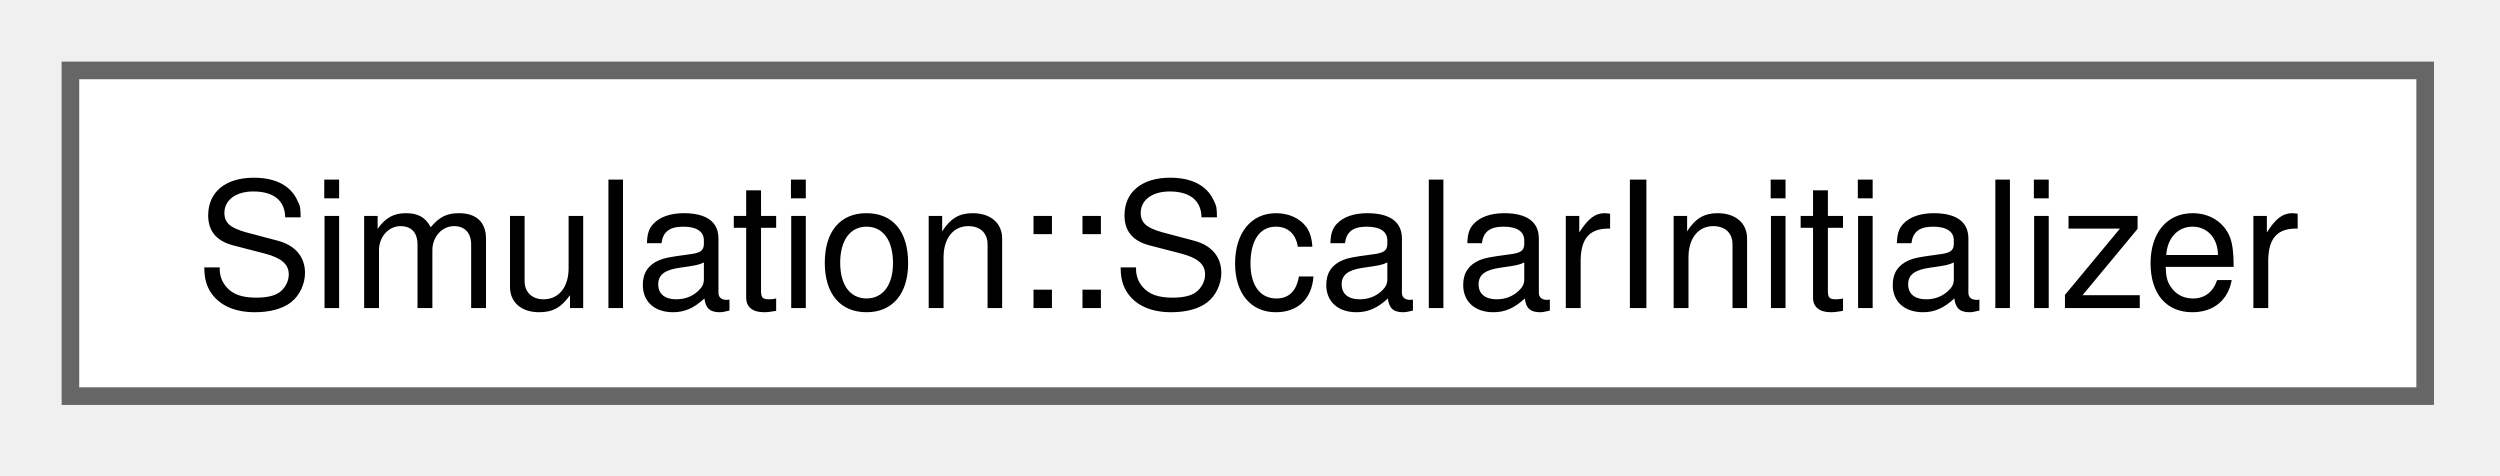
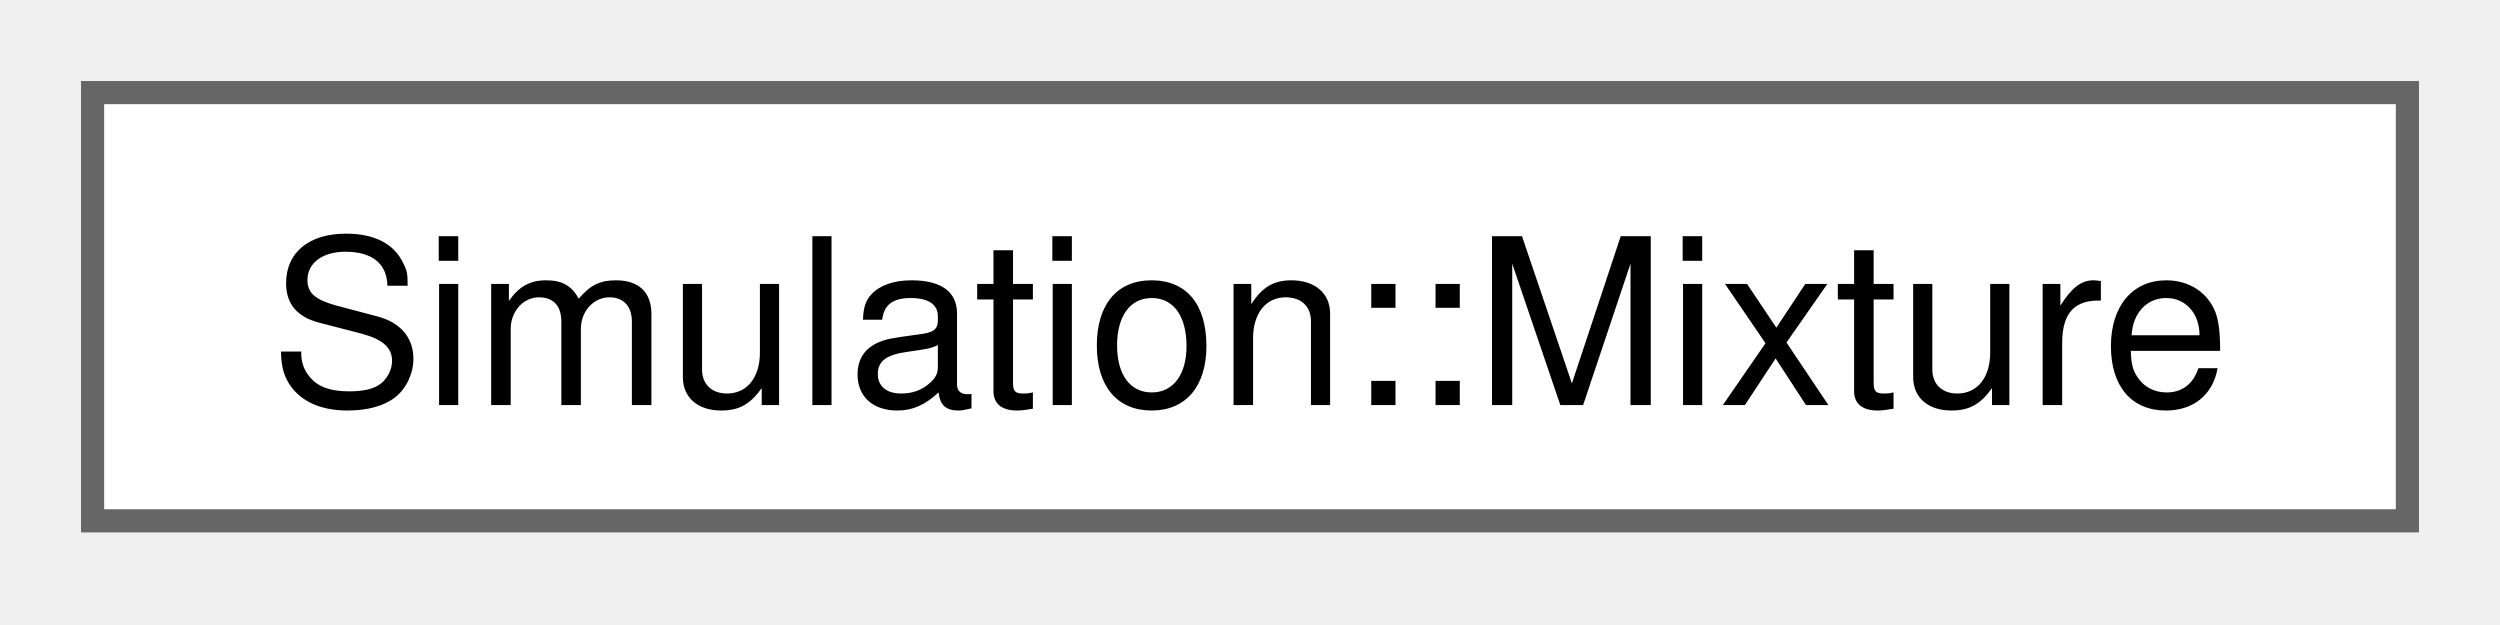
- <svg xmlns="http://www.w3.org/2000/svg" xmlns:xlink="http://www.w3.org/1999/xlink" width="142pt" height="27pt" viewBox="0.00 0.00 142.00 27.00">
+ <svg xmlns="http://www.w3.org/2000/svg" xmlns:xlink="http://www.w3.org/1999/xlink" width="108pt" height="27pt" viewBox="0.00 0.00 108.00 27.00">
  <g id="graph0" class="graph" transform="scale(1 1) rotate(0) translate(4 22.5)">
    <g id="Node000000" class="node">
      <g id="a_Node000000">
-         <a xlink:href="structSimulation_1_1ScalarInitializer.html" target="_top" xlink:title=" ">
-           <polygon fill="white" stroke="#666666" points="133.75,-18.5 0,-18.5 0,0 133.75,0 133.75,-18.5" />
-           <text xml:space="preserve" text-anchor="middle" x="66.88" y="-5" font-family="Helvetica,sans-Serif" font-size="10.00">Simulation::ScalarInitializer</text>
+         <a xlink:href="classSimulation_1_1Mixture.html" target="_top" xlink:title=" ">
+           <polygon fill="white" stroke="#666666" points="100,-18.5 0,-18.5 0,0 100,0 100,-18.5" />
+           <text xml:space="preserve" text-anchor="middle" x="50" y="-5" font-family="Helvetica,sans-Serif" font-size="10.00">Simulation::Mixture</text>
        </a>
      </g>
    </g>
  </g>
</svg>
